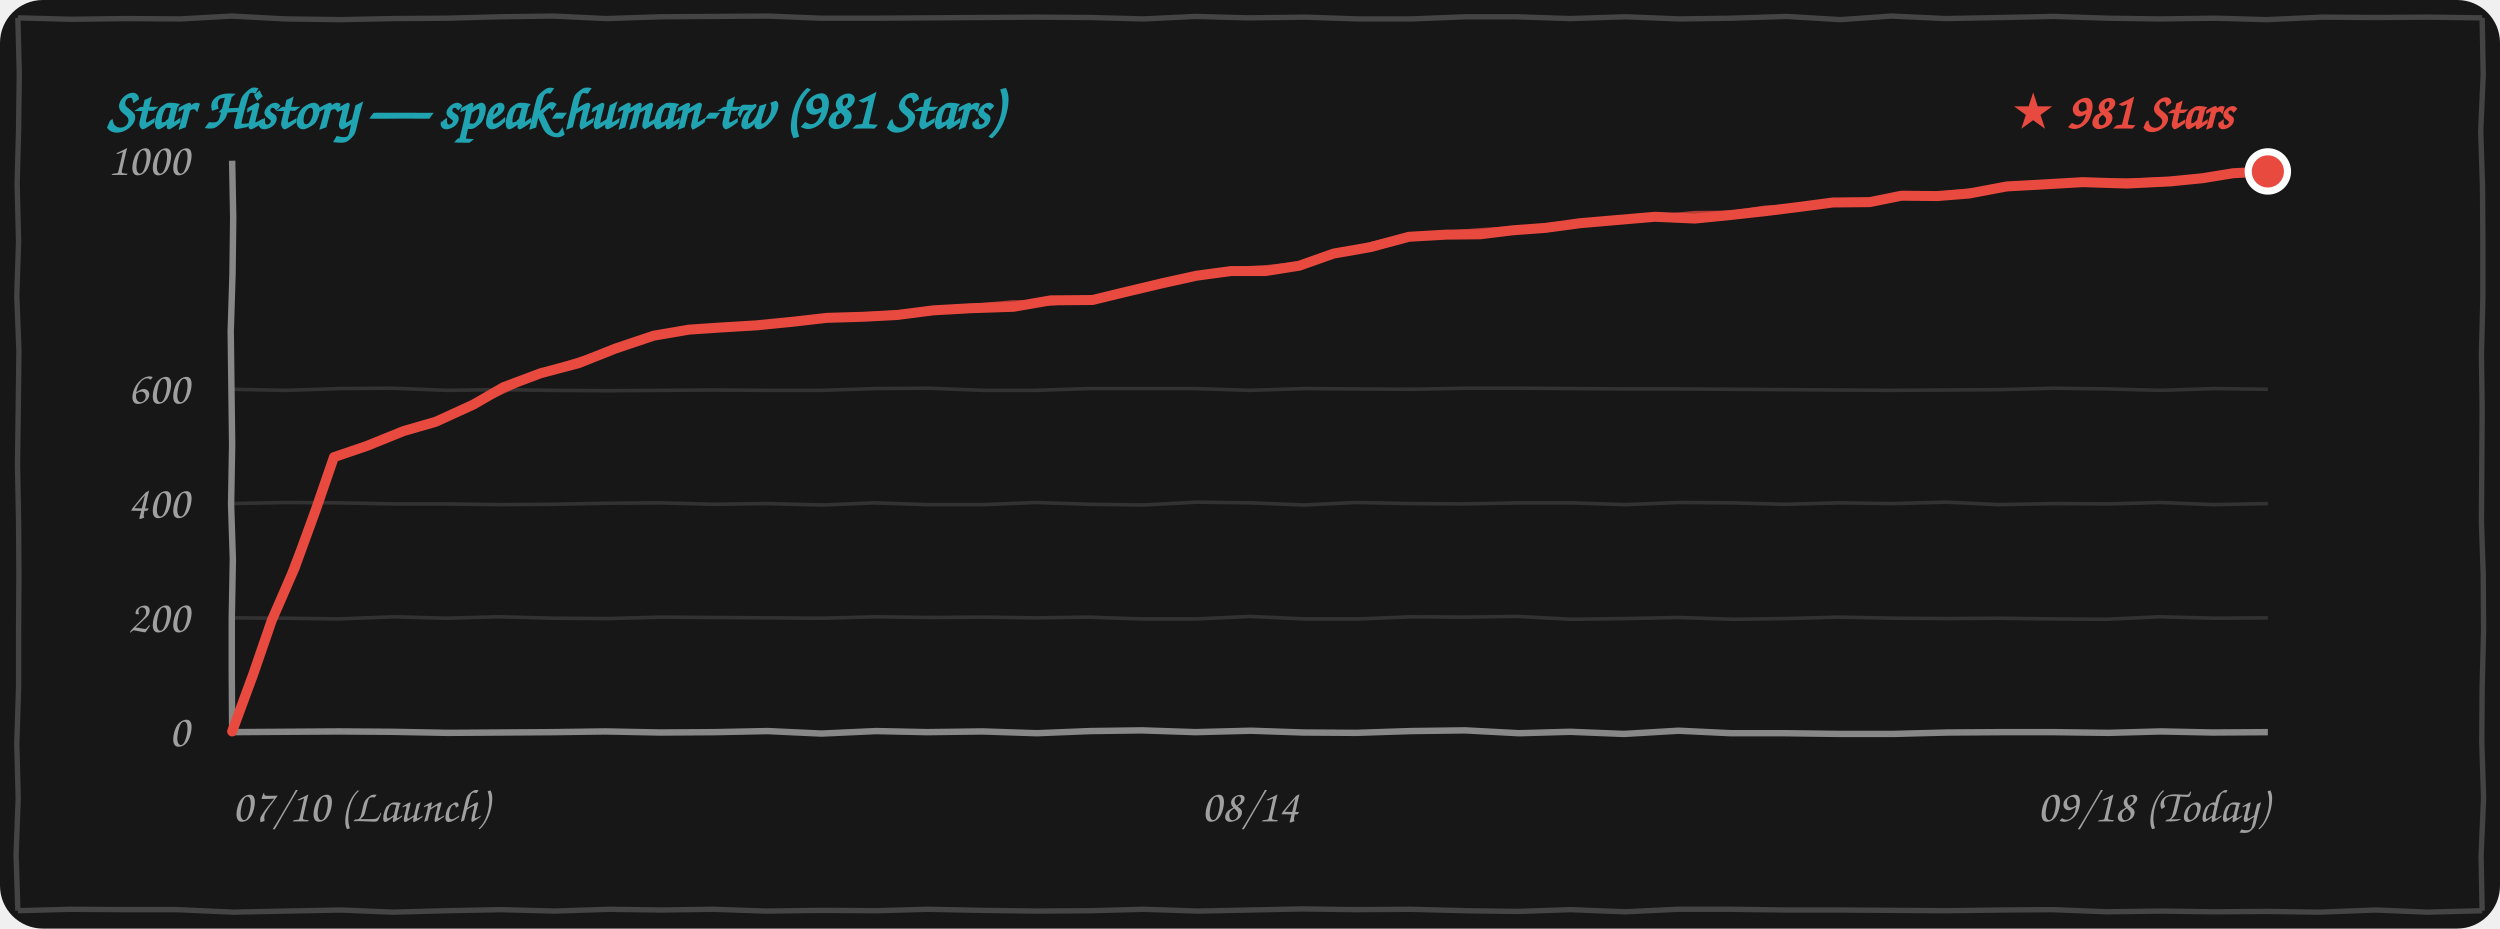
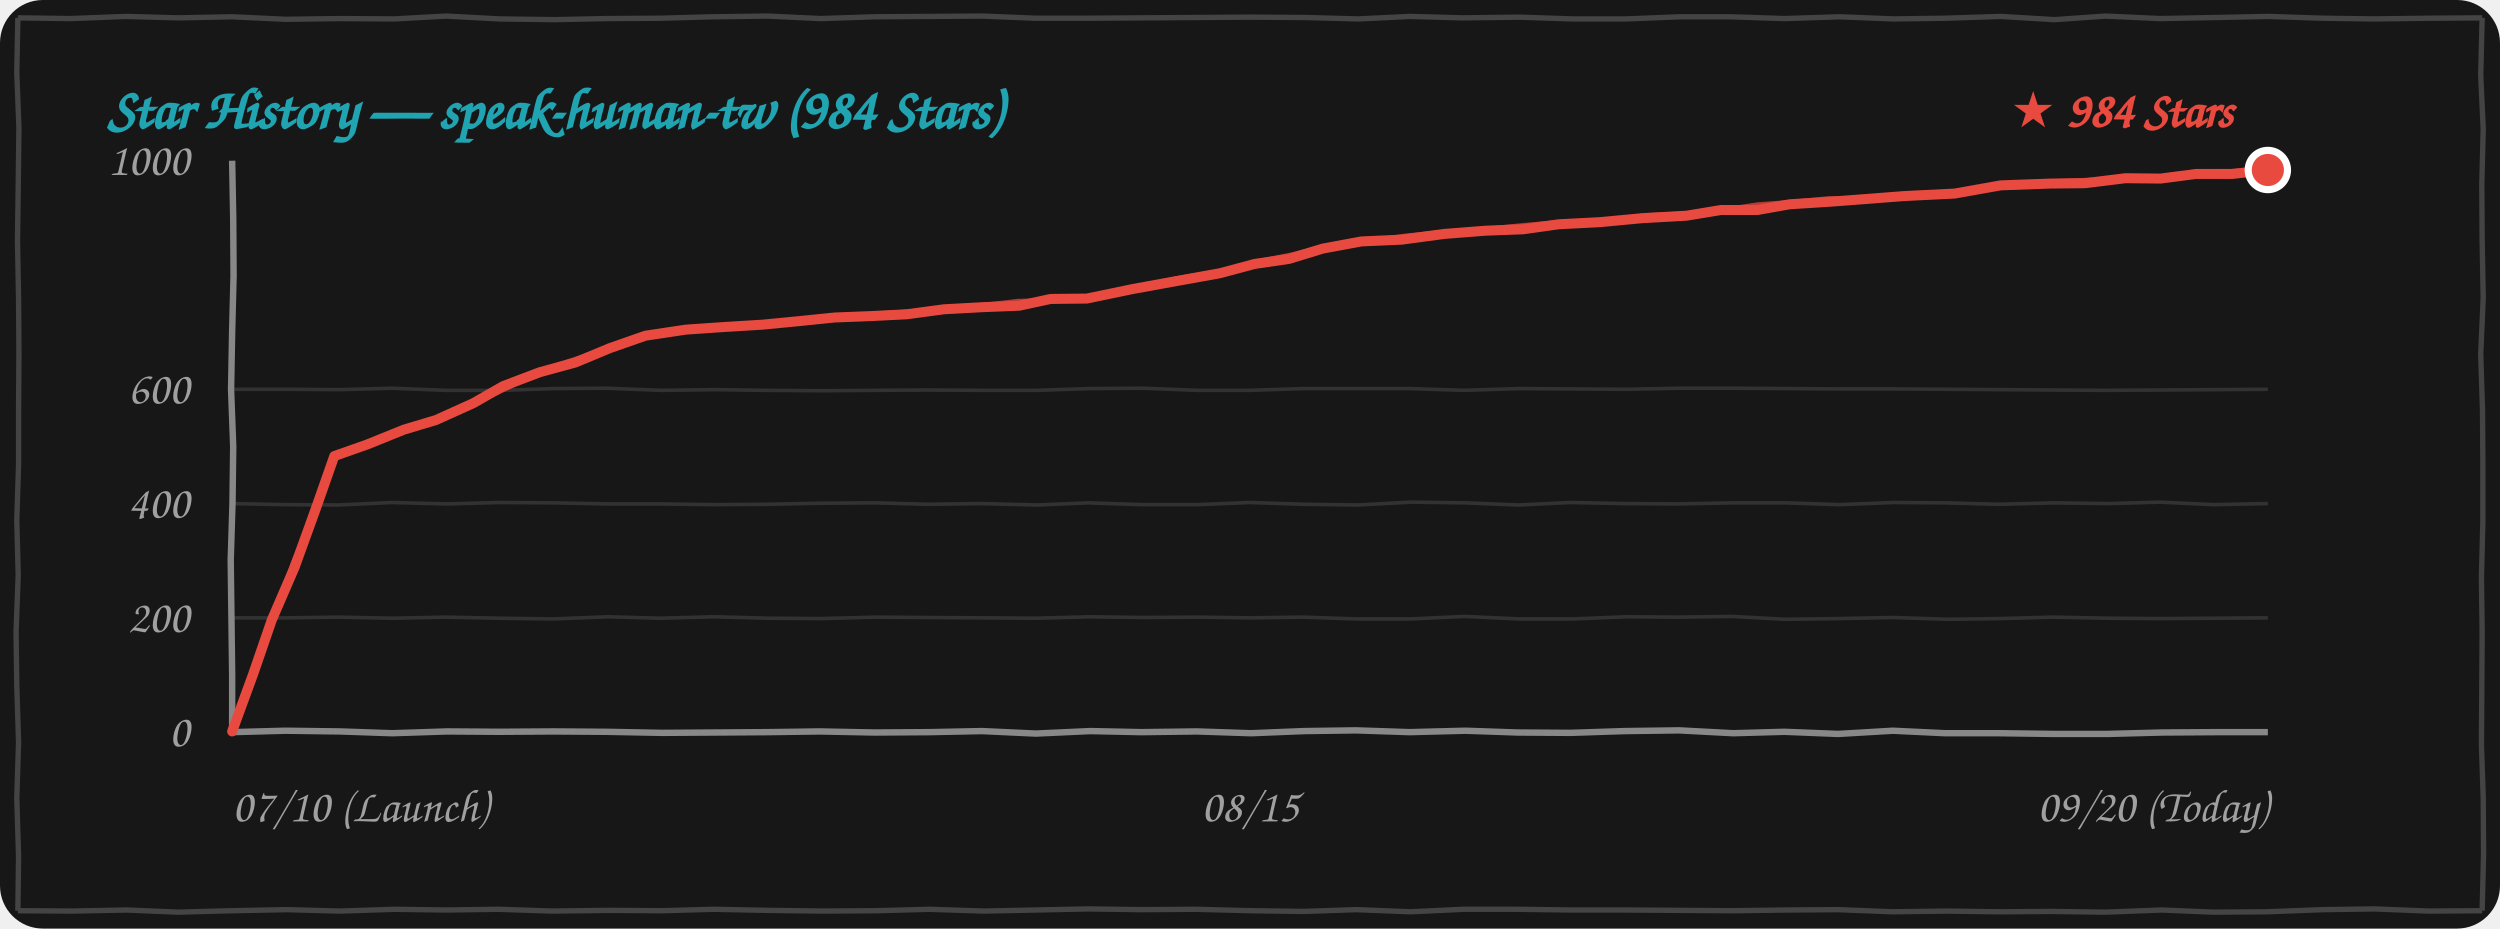
<svg xmlns="http://www.w3.org/2000/svg" width="100%" height="260" viewBox="0 0 700 260" fill="none">
  <style>
    .bg { fill: #171717; }
    .border-line { stroke: #444444; stroke-width: 1.5; fill: none; }
    .grid-line { stroke: rgba(255, 255, 255, 0.12); stroke-width: 1; fill: none; }
    .axis-line { stroke: #888888; stroke-width: 1.8; fill: none; }
    .text-font { font-family: "Comic Sans MS", "Chalkboard SE", "Comic Neue", "Caveat", cursive, sans-serif; }
    .text-muted { fill: #A0A0A0; font-size: 13px; }
    .text-title { fill: #21A4B1; font-size: 16px; font-weight: bold; }
    .text-tag { fill: #E94A3F; font-size: 14px; font-weight: bold; }
    .curve-main { stroke: #E94A3F; stroke-width: 2.8; fill: none; stroke-linecap: round; stroke-linejoin: round; }
    .curve-sub { stroke: #E94A3F; stroke-width: 1.5; opacity: 0.75; fill: none; stroke-linecap: round; stroke-linejoin: round; }

    @media (prefers-color-scheme: light) {
      .bg { fill: #FDFDFD; }
      .border-line { stroke: #222222; }
      .grid-line { stroke: rgba(0, 0, 0, 0.1); }
      .axis-line { stroke: #333333; }
      .text-muted { fill: #555555; }
    }
  </style>
  <rect width="700" height="260" rx="12" class="bg" />
-   <path d="M 5.0,5.0 L 19.9,5.4 L 35.1,5.2 L 50.4,5.3 L 64.9,4.5 L 79.9,5.3 L 95.4,5.5 L 109.9,5.2 L 125.0,5.1 L 139.7,4.7 L 154.9,4.5 L 169.8,5.2 L 184.9,4.7 L 200.0,4.6 L 215.1,4.5 L 229.9,5.1 L 244.5,5.1 L 259.6,5.0 L 274.6,4.9 L 289.7,4.8 L 305.3,4.9 L 320.3,5.3 L 334.8,4.6 L 349.5,5.0 L 365.5,4.8 L 380.2,5.3 L 395.2,5.3 L 410.4,4.7 L 424.5,4.7 L 439.6,5.2 L 455.1,4.7 L 470.2,5.3 L 484.7,5.1 L 500.2,4.6 L 515.3,5.5 L 529.6,4.5 L 544.8,5.2 L 560.5,4.9 L 575.2,4.6 L 590.2,5.1 L 604.6,5.3 L 620.4,5.1 L 634.6,5.5 L 650.3,4.8 L 664.9,4.9 L 680.0,4.8 L 695.0,5.0 M 695.0,5.0 L 695.3,20.9 L 694.6,36.7 L 695.1,52.2 L 695.2,67.4 L 695.2,83.6 L 694.8,99.1 L 695.0,114.4 L 694.9,130.2 L 694.8,146.0 L 695.3,160.8 L 695.4,176.6 L 695.0,192.6 L 694.9,207.7 L 695.4,223.4 L 694.7,239.7 L 695.0,255.0 M 695.0,255.0 L 679.8,255.4 L 665.2,254.8 L 649.5,255.4 L 634.6,255.2 L 620.0,255.3 L 605.2,255.1 L 590.0,255.3 L 574.6,254.7 L 560.2,254.8 L 545.1,255.0 L 530.0,254.9 L 515.2,254.8 L 500.2,254.8 L 484.8,254.6 L 469.7,254.6 L 455.0,255.3 L 439.7,254.7 L 425.0,255.2 L 410.5,255.0 L 394.8,254.6 L 379.7,254.7 L 364.7,254.5 L 350.0,254.8 L 335.5,255.1 L 320.2,254.6 L 305.4,255.0 L 290.4,255.1 L 275.0,254.9 L 259.7,254.6 L 245.4,255.0 L 230.3,254.9 L 214.6,255.1 L 199.6,254.6 L 185.1,254.8 L 170.5,254.6 L 155.3,255.1 L 140.3,254.7 L 125.0,255.0 L 109.9,255.4 L 95.5,254.8 L 80.1,255.1 L 65.2,255.4 L 49.7,254.7 L 35.2,254.7 L 19.7,254.6 L 5.0,255.0 M 5.0,255.0 L 4.5,239.3 L 5.1,223.5 L 4.7,208.3 L 5.2,192.5 L 5.2,177.3 L 5.3,161.4 L 5.2,146.1 L 4.9,130.0 L 5.1,114.8 L 5.3,98.3 L 4.7,82.9 L 5.2,67.6 L 4.8,51.5 L 5.2,36.4 L 5.4,20.6 L 5.0,5.0" class="border-line" />
-   <text x="30" y="36" class="text-font text-title">Star History — speak-human-tw (981 Stars)</text>
-   <path d="M 65.0,173.0 L 79.7,173.1 L 94.8,173.3 L 110.3,172.7 L 124.8,173.1 L 139.8,172.7 L 155.3,173.1 L 170.0,173.2 L 185.2,172.8 L 199.7,172.9 L 214.9,173.0 L 230.2,173.1 L 245.4,172.7 L 259.9,172.9 L 275.3,172.8 L 289.8,173.0 L 304.9,172.8 L 319.8,173.3 L 335.0,173.3 L 350.0,172.6 L 365.4,173.3 L 380.4,173.3 L 395.3,172.7 L 410.0,172.8 L 424.9,172.6 L 439.9,173.4 L 454.8,173.2 L 470.0,172.9 L 485.4,173.4 L 500.0,173.2 L 514.7,172.8 L 530.4,173.1 L 545.0,173.2 L 559.6,173.1 L 575.0,173.3 L 589.7,173.4 L 604.7,172.7 L 620.1,173.1 L 635.0,173.0" class="grid-line" />
-   <path d="M 65.0,141.0 L 79.8,140.7 L 95.3,140.8 L 110.1,141.1 L 124.9,141.1 L 140.0,141.3 L 154.8,141.2 L 169.8,140.9 L 185.1,140.8 L 199.9,141.2 L 214.7,141.0 L 230.4,141.4 L 244.7,140.8 L 259.8,141.3 L 275.3,141.3 L 289.9,140.7 L 305.3,141.2 L 320.1,141.4 L 335.1,140.6 L 350.3,140.8 L 365.1,141.4 L 379.7,140.7 L 394.7,141.0 L 409.8,141.1 L 425.2,140.8 L 440.1,140.8 L 455.0,141.3 L 470.3,140.7 L 484.9,140.8 L 499.6,141.2 L 515.1,140.8 L 530.2,141.0 L 544.9,140.6 L 559.7,141.3 L 575.3,141.0 L 590.3,141.1 L 604.7,140.7 L 619.8,141.3 L 635.0,141.0" class="grid-line" />
-   <path d="M 65.0,109.0 L 80.2,109.3 L 95.3,108.8 L 109.8,108.7 L 125.2,109.3 L 139.9,109.1 L 154.7,109.3 L 170.3,109.4 L 185.2,109.3 L 199.6,109.2 L 214.9,109.3 L 230.2,109.3 L 245.2,108.8 L 260.2,108.7 L 275.3,109.3 L 289.8,109.3 L 305.0,108.8 L 320.2,108.8 L 334.6,108.8 L 349.9,109.3 L 365.4,108.8 L 380.1,108.9 L 395.4,109.0 L 410.4,108.7 L 425.4,108.7 L 440.4,108.8 L 454.7,108.9 L 470.2,108.9 L 485.1,109.0 L 499.9,109.1 L 514.8,109.2 L 529.6,109.3 L 545.0,109.2 L 560.2,109.1 L 574.9,108.7 L 590.1,108.9 L 604.9,109.3 L 620.2,108.8 L 635.0,109.0" class="grid-line" />
-   <path d="M 65.0,205.0 L 79.8,204.9 L 94.9,204.8 L 109.6,204.9 L 125.4,205.2 L 140.4,205.1 L 154.8,205.0 L 169.5,204.8 L 184.9,205.1 L 200.2,205.0 L 214.9,204.7 L 230.0,205.4 L 245.3,204.7 L 259.6,205.0 L 275.1,204.8 L 290.3,205.3 L 305.2,204.7 L 319.7,204.5 L 334.7,205.0 L 350.3,204.6 L 364.9,205.1 L 379.7,205.2 L 395.0,204.7 L 410.2,204.5 L 425.3,205.3 L 439.6,204.9 L 454.7,205.5 L 470.0,204.6 L 484.7,205.3 L 500.0,205.3 L 515.2,205.5 L 530.1,205.5 L 545.4,205.1 L 560.2,205.0 L 575.3,205.0 L 590.4,205.2 L 605.0,204.8 L 619.7,205.1 L 635.0,205.0" class="axis-line" />
-   <path d="M 65.0,45.0 L 65.3,61.0 L 65.1,76.8 L 64.6,92.8 L 64.8,108.8 L 65.0,124.6 L 64.7,141.2 L 65.2,156.6 L 64.9,173.0 L 64.9,188.7 L 65.0,205.0" class="axis-line" />
+   <path d="M 5.0,5.0 L 19.7,5.2 L 35.2,4.6 L 49.9,5.0 L 64.9,4.7 L 79.9,5.4 L 95.1,5.2 L 110.4,5.3 L 124.9,4.5 L 139.9,5.3 L 155.4,5.5 L 169.9,5.2 L 185.0,5.1 L 199.7,4.7 L 214.9,4.5 L 229.8,5.2 L 244.9,4.7 L 260.0,4.6 L 275.1,4.5 L 289.9,5.1 L 304.5,5.1 L 319.6,5.0 L 334.6,4.9 L 349.7,4.8 L 365.3,4.9 L 380.3,5.3 L 394.8,4.6 L 409.5,5.0 L 425.5,4.8 L 440.2,5.3 L 455.2,5.3 L 470.4,4.7 L 484.5,4.7 L 499.6,5.2 L 515.1,4.7 L 530.2,5.3 L 544.7,5.1 L 560.2,4.6 L 575.3,5.5 L 589.6,4.5 L 604.8,5.2 L 620.5,4.9 L 635.2,4.6 L 650.2,5.1 L 664.6,5.3 L 680.4,5.1 L 695.0,5.0 M 695.0,5.0 L 694.6,21.1 L 695.3,36.1 L 694.9,51.7 L 695.0,67.3 L 695.3,83.4 L 694.6,99.2 L 695.1,114.7 L 695.2,129.9 L 695.2,146.1 L 694.8,161.6 L 695.0,176.9 L 694.9,192.7 L 694.8,208.5 L 695.3,223.3 L 695.4,239.1 L 695.0,255.0 M 695.0,255.0 L 680.0,255.1 L 664.9,254.5 L 650.4,254.7 L 634.7,255.3 L 619.8,255.4 L 605.2,254.8 L 589.5,255.4 L 574.6,255.2 L 560.0,255.3 L 545.2,255.1 L 530.0,255.3 L 514.6,254.7 L 500.2,254.8 L 485.1,255.0 L 470.0,254.9 L 455.2,254.8 L 440.2,254.8 L 424.8,254.6 L 409.7,254.6 L 395.0,255.3 L 379.7,254.7 L 365.0,255.2 L 350.5,255.0 L 334.8,254.6 L 319.7,254.7 L 304.7,254.5 L 290.0,254.8 L 275.5,255.1 L 260.2,254.6 L 245.4,255.0 L 230.4,255.1 L 215.0,254.9 L 199.7,254.6 L 185.4,255.0 L 170.3,254.9 L 154.6,255.1 L 139.6,254.6 L 125.1,254.8 L 110.5,254.6 L 95.3,255.1 L 80.3,254.7 L 65.0,255.0 L 49.9,255.4 L 35.5,254.8 L 20.1,255.1 L 5.0,255.0 M 5.0,255.0 L 5.2,239.8 L 4.7,223.5 L 5.2,207.8 L 4.7,192.1 L 4.5,176.8 L 5.1,161.0 L 4.7,145.8 L 5.2,130.0 L 5.2,114.8 L 5.3,98.9 L 5.2,83.6 L 4.9,67.5 L 5.1,52.3 L 5.3,35.8 L 4.7,20.4 L 5.0,5.0" class="border-line" />
+   <text x="30" y="36" class="text-font text-title">Star History — speak-human-tw (984 Stars)</text>
+   <path d="M 65.0,173.0 L 80.0,173.0 L 94.7,172.8 L 109.9,173.1 L 124.8,172.8 L 139.7,173.1 L 154.8,173.3 L 170.3,172.7 L 184.8,173.1 L 199.8,172.7 L 215.3,173.1 L 230.0,173.2 L 245.2,172.8 L 259.7,172.9 L 274.9,173.0 L 290.2,173.1 L 305.4,172.7 L 319.9,172.9 L 335.3,172.8 L 349.8,173.0 L 364.9,172.8 L 379.8,173.3 L 395.0,173.3 L 410.0,172.6 L 425.4,173.3 L 440.4,173.3 L 455.3,172.7 L 470.0,172.8 L 484.9,172.6 L 499.9,173.4 L 514.8,173.2 L 530.0,172.9 L 545.4,173.4 L 560.0,173.2 L 574.7,172.8 L 590.4,173.1 L 605.0,173.2 L 619.6,173.1 L 635.0,173.0" class="grid-line" />
+   <path d="M 65.0,141.0 L 80.0,141.3 L 94.7,141.4 L 109.7,140.7 L 125.1,141.1 L 139.8,140.7 L 155.3,140.8 L 170.1,141.1 L 184.9,141.1 L 200.0,141.3 L 214.8,141.2 L 229.8,140.9 L 245.1,140.8 L 259.9,141.2 L 274.7,141.0 L 290.4,141.4 L 304.7,140.8 L 319.8,141.3 L 335.3,141.3 L 349.9,140.7 L 365.3,141.2 L 380.1,141.4 L 395.1,140.6 L 410.3,140.8 L 425.1,141.4 L 439.7,140.7 L 454.7,141.0 L 469.8,141.1 L 485.2,140.8 L 500.1,140.8 L 515.0,141.3 L 530.3,140.7 L 544.9,140.8 L 559.6,141.2 L 575.1,140.8 L 590.2,141.0 L 604.9,140.6 L 619.7,141.3 L 635.0,141.0" class="grid-line" />
+   <path d="M 65.0,109.0 L 80.3,109.0 L 95.3,109.1 L 109.7,108.7 L 124.8,109.3 L 140.2,109.3 L 155.3,108.8 L 169.8,108.7 L 185.2,109.3 L 199.9,109.1 L 214.7,109.3 L 230.3,109.4 L 245.2,109.3 L 259.6,109.2 L 274.9,109.3 L 290.2,109.3 L 305.2,108.8 L 320.2,108.7 L 335.3,109.3 L 349.8,109.3 L 365.0,108.8 L 380.2,108.8 L 394.6,108.8 L 409.9,109.3 L 425.4,108.8 L 440.1,108.9 L 455.4,109.0 L 470.4,108.7 L 485.4,108.7 L 500.4,108.8 L 514.7,108.9 L 530.2,108.9 L 545.1,109.0 L 559.9,109.1 L 574.8,109.2 L 589.6,109.3 L 605.0,109.2 L 620.2,109.1 L 635.0,109.0" class="grid-line" />
+   <path d="M 65.0,205.0 L 79.9,204.6 L 95.2,204.8 L 109.8,205.3 L 125.2,204.8 L 139.8,204.9 L 154.9,204.8 L 169.6,204.9 L 185.4,205.2 L 200.4,205.1 L 214.8,205.0 L 229.5,204.8 L 244.9,205.1 L 260.2,205.0 L 274.9,204.7 L 290.0,205.4 L 305.3,204.7 L 319.6,205.0 L 335.1,204.8 L 350.3,205.3 L 365.2,204.7 L 379.7,204.5 L 394.7,205.0 L 410.3,204.6 L 424.9,205.1 L 439.7,205.2 L 455.0,204.7 L 470.2,204.5 L 485.3,205.3 L 499.6,204.9 L 514.7,205.5 L 530.0,204.6 L 544.7,205.3 L 560.0,205.3 L 575.2,205.5 L 590.1,205.5 L 605.4,205.1 L 620.2,205.0 L 635.0,205.0" class="axis-line" />
+   <path d="M 65.0,45.0 L 65.3,61.0 L 65.4,77.2 L 65.0,92.8 L 64.7,109.1 L 65.3,125.0 L 65.1,140.8 L 64.6,156.8 L 64.8,172.8 L 65.0,188.6 L 65.0,205.0" class="axis-line" />
  <text x="53" y="209.0" class="text-font text-muted" text-anchor="end">0</text>
  <text x="53" y="177.0" class="text-font text-muted" text-anchor="end">200</text>
  <text x="53" y="145.0" class="text-font text-muted" text-anchor="end">400</text>
  <text x="53" y="113.0" class="text-font text-muted" text-anchor="end">600</text>
  <text x="53" y="49.0" class="text-font text-muted" text-anchor="end">1000</text>
  <text x="65" y="230" class="text-font text-muted" text-anchor="start">07/10 (Launch)</text>
-   <text x="350" y="230" class="text-font text-muted" text-anchor="middle">08/14</text>
-   <text x="635" y="230" class="text-font text-muted" text-anchor="end">09/18 (Today)</text>
-   <path d="M 65.0,204.8 L 70.9,188.8 L 76.1,173.7 L 82.5,159.0 L 88.4,142.8 L 93.5,128.0 M 93.5,128.0 L 102.6,124.9 L 113.0,120.7 L 122.0,118.1 M 122.0,118.1 L 132.5,113.3 L 141.0,108.4 L 151.4,104.5 M 151.4,104.5 L 162.0,101.7 L 172.3,97.6 L 183.0,94.0 M 183.0,94.0 L 192.9,92.3 L 201.8,91.7 L 211.8,91.1 M 211.8,91.1 L 221.9,90.1 L 231.5,89.0 L 241.6,88.7 M 241.6,88.7 L 251.2,88.2 L 261.3,86.9 L 271.9,86.3 M 271.9,86.3 L 283.8,85.9 L 294.2,84.1 L 305.9,84.0 M 305.9,84.0 L 316.2,81.5 L 325.5,79.3 L 335.0,77.2 M 335.0,77.2 L 344.7,75.9 L 354.3,75.9 L 363.8,74.4 M 363.8,74.4 L 373.4,71.0 L 383.7,69.2 L 394.5,66.3 M 394.5,66.3 L 404.9,65.7 L 414.5,65.6 L 423.4,64.5 M 423.4,64.5 L 432.8,63.8 L 442.4,62.5 L 452.8,61.6 M 452.8,61.6 L 463.4,60.7 L 474.6,61.2 L 484.6,60.2 M 484.6,60.2 L 494.5,59.1 L 504.1,57.9 L 513.2,56.7 M 513.2,56.7 L 523.5,56.6 L 532.4,54.8 L 542.4,54.9 M 542.4,54.9 L 551.3,54.2 L 561.9,52.2 L 571.1,51.7 M 571.1,51.7 L 583.2,51.0 L 595.5,51.4 L 607.6,50.8 M 607.6,50.8 L 616.7,49.9 L 625.3,48.5 L 635.0,48.0" class="curve-main" />
-   <path d="M 65.5,204.3 L 71.1,188.5 L 76.6,173.6 L 82.1,157.9 L 88.5,142.9 L 94.0,127.5 M 94.0,127.5 L 103.8,124.4 L 112.8,120.6 L 122.5,117.6 M 122.5,117.6 L 132.7,113.2 L 142.4,108.8 L 151.9,104.0 M 151.9,104.0 L 162.8,100.6 L 173.3,97.1 L 183.5,93.5 M 183.5,93.5 L 192.7,92.2 L 202.3,91.3 L 212.3,90.6 M 212.3,90.6 L 222.0,90.2 L 232.3,89.1 L 242.1,88.2 M 242.1,88.2 L 252.7,87.5 L 262.4,86.8 L 272.4,85.8 M 272.4,85.8 L 283.5,84.8 L 294.8,84.8 L 306.4,83.5 M 306.4,83.5 L 316.5,81.2 L 325.5,78.7 L 335.5,76.7 M 335.5,76.7 L 345.0,75.5 L 355.2,74.9 L 364.3,73.9 M 364.3,73.9 L 374.9,71.1 L 384.3,68.4 L 395.0,65.8 M 395.0,65.8 L 404.1,65.4 L 414.5,64.6 L 423.9,64.0 M 423.9,64.0 L 433.6,63.5 L 443.9,61.9 L 453.3,61.1 M 453.3,61.1 L 463.7,60.8 L 474.6,59.8 L 485.1,59.7 M 485.1,59.7 L 494.1,58.3 L 503.7,57.8 L 513.7,56.2 M 513.7,56.2 L 523.8,56.1 L 532.7,55.0 L 542.9,54.4 M 542.9,54.4 L 552.4,53.4 L 561.8,52.7 L 571.6,51.2 M 571.6,51.2 L 583.5,50.7 L 596.5,50.7 L 608.1,50.3 M 608.1,50.3 L 617.1,49.4 L 626.1,48.2 L 635.5,47.5" class="curve-sub" />
-   <circle cx="635.0" cy="48.0" r="5.5" fill="#E94A3F" stroke="#FFFFFF" stroke-width="2" />
-   <text x="625.0" y="36.0" class="text-font text-tag" text-anchor="end">★ 981 Stars</text>
+   <text x="350" y="230" class="text-font text-muted" text-anchor="middle">08/15</text>
+   <text x="635" y="230" class="text-font text-muted" text-anchor="end">09/20 (Today)</text>
+   <path d="M 65.0,204.8 L 70.9,188.7 L 76.1,173.6 L 82.5,158.8 L 88.4,142.5 L 93.6,127.7 M 93.6,127.7 L 102.7,124.5 L 113.1,120.3 L 122.1,117.6 M 122.1,117.6 L 132.5,112.9 L 140.9,108.1 L 151.2,104.2 M 151.2,104.2 L 161.1,101.5 L 170.7,97.5 L 180.7,94.0 M 180.7,94.0 L 192.0,92.3 L 202.2,91.6 L 213.6,90.9 M 213.6,90.9 L 223.9,89.9 L 233.7,88.9 L 244.0,88.5 M 244.0,88.5 L 253.9,88.0 L 264.3,86.6 L 275.3,86.0 M 275.3,86.0 L 285.4,85.6 L 294.2,83.7 L 304.3,83.6 M 304.3,83.6 L 317.3,80.9 L 329.4,78.7 L 341.6,76.5 M 341.6,76.5 L 351.3,73.9 L 360.9,72.5 L 370.4,69.6 M 370.4,69.6 L 381.2,67.6 L 392.5,67.1 L 404.4,65.5 M 404.4,65.5 L 415.9,64.6 L 426.5,64.2 L 436.4,62.8 M 436.4,62.8 L 448.0,62.2 L 459.7,61.1 L 472.2,60.4 M 472.2,60.4 L 481.9,58.8 L 492.1,58.8 L 501.1,57.2 M 501.1,57.2 L 512.2,56.5 L 522.8,55.7 L 533.1,54.9 M 533.1,54.9 L 547.3,54.2 L 560.2,51.9 L 574.1,51.4 M 574.1,51.4 L 583.8,51.3 L 595.1,49.9 L 605.0,50.0 M 605.0,50.0 L 614.9,48.7 L 625.1,48.7 L 635.0,47.6" class="curve-main" />
+   <path d="M 65.5,204.3 L 71.1,188.4 L 76.6,173.5 L 82.1,157.8 L 88.5,142.7 L 94.1,127.2 M 94.1,127.2 L 103.9,124.1 L 112.9,120.1 L 122.6,117.1 M 122.6,117.1 L 132.7,112.8 L 142.3,108.4 L 151.7,103.7 M 151.7,103.7 L 161.9,100.4 L 171.8,97.0 L 181.2,93.5 M 181.2,93.5 L 191.7,92.2 L 202.7,91.2 L 214.1,90.4 M 214.1,90.4 L 224.0,90.1 L 234.5,88.9 L 244.5,88.0 M 244.5,88.0 L 255.5,87.3 L 265.4,86.5 L 275.8,85.5 M 275.8,85.5 L 285.2,84.4 L 294.8,84.3 L 304.8,83.1 M 304.8,83.1 L 317.6,80.7 L 329.4,78.1 L 342.1,76.0 M 342.1,76.0 L 351.6,73.4 L 361.8,71.4 L 370.9,69.1 M 370.9,69.1 L 382.6,67.7 L 393.1,66.2 L 404.9,65.0 M 404.9,65.0 L 415.1,64.3 L 426.5,63.2 L 436.9,62.3 M 436.9,62.3 L 448.8,61.9 L 461.2,60.4 L 472.7,59.9 M 472.7,59.9 L 482.2,58.9 L 492.1,57.4 L 501.6,56.7 M 501.6,56.7 L 511.8,55.7 L 522.4,55.6 L 533.6,54.4 M 533.6,54.4 L 547.6,53.7 L 560.5,52.1 L 574.6,50.9 M 574.6,50.9 L 584.9,50.5 L 595.0,50.3 L 605.5,49.5 M 605.5,49.5 L 615.2,48.5 L 626.0,48.0 L 635.5,47.1" class="curve-sub" />
+   <circle cx="635.0" cy="47.6" r="5.5" fill="#E94A3F" stroke="#FFFFFF" stroke-width="2" />
+   <text x="625.0" y="35.6" class="text-font text-tag" text-anchor="end">★ 984 Stars</text>
</svg>
